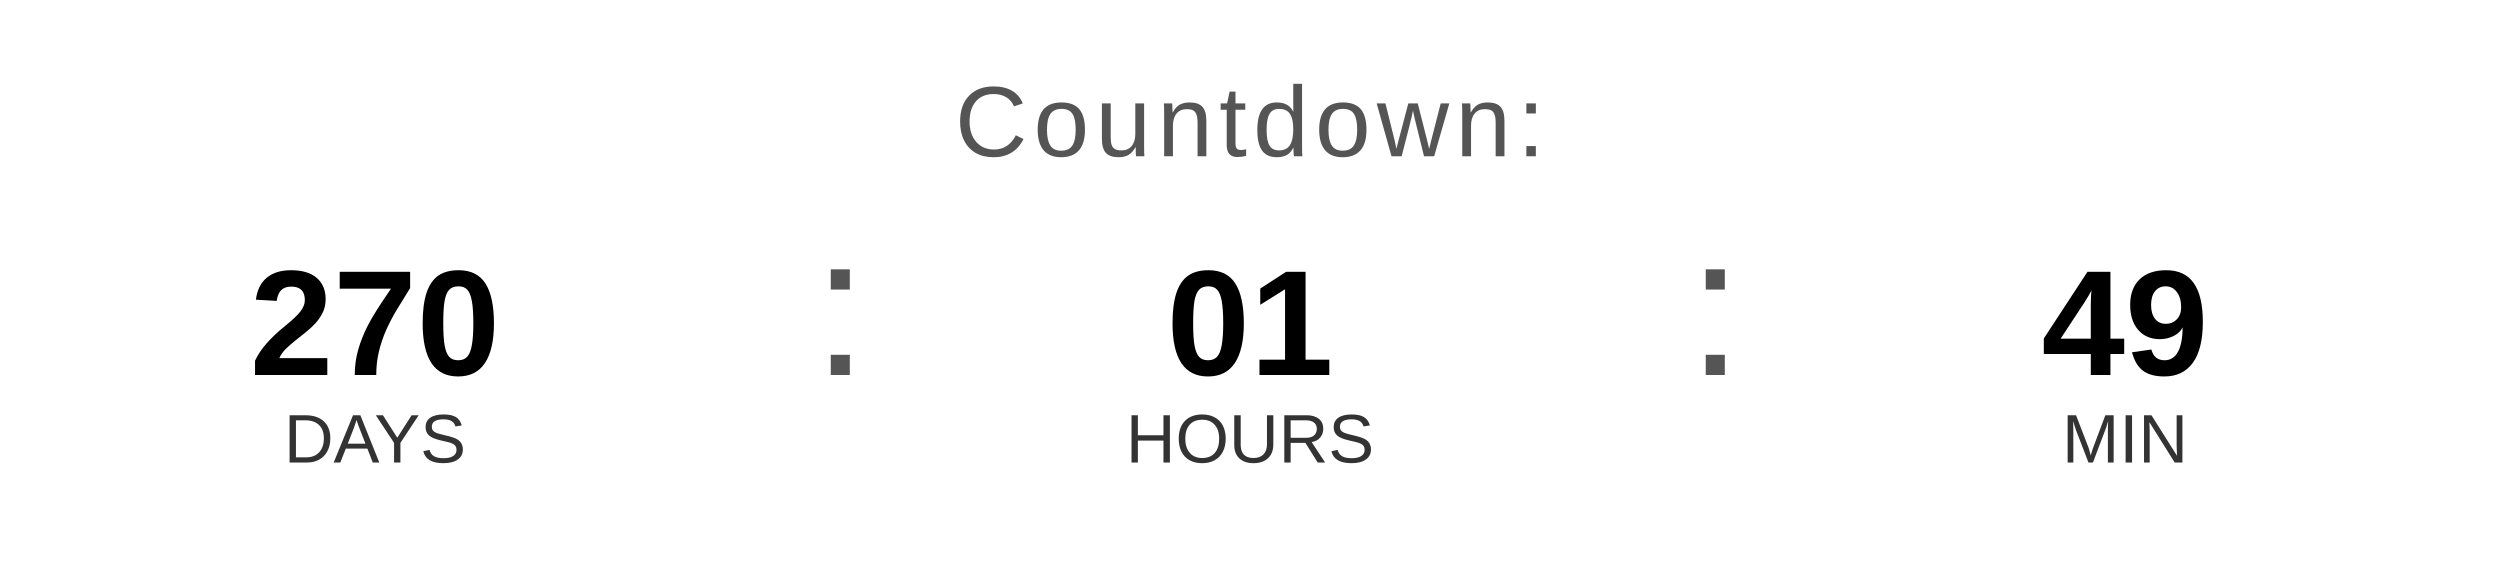
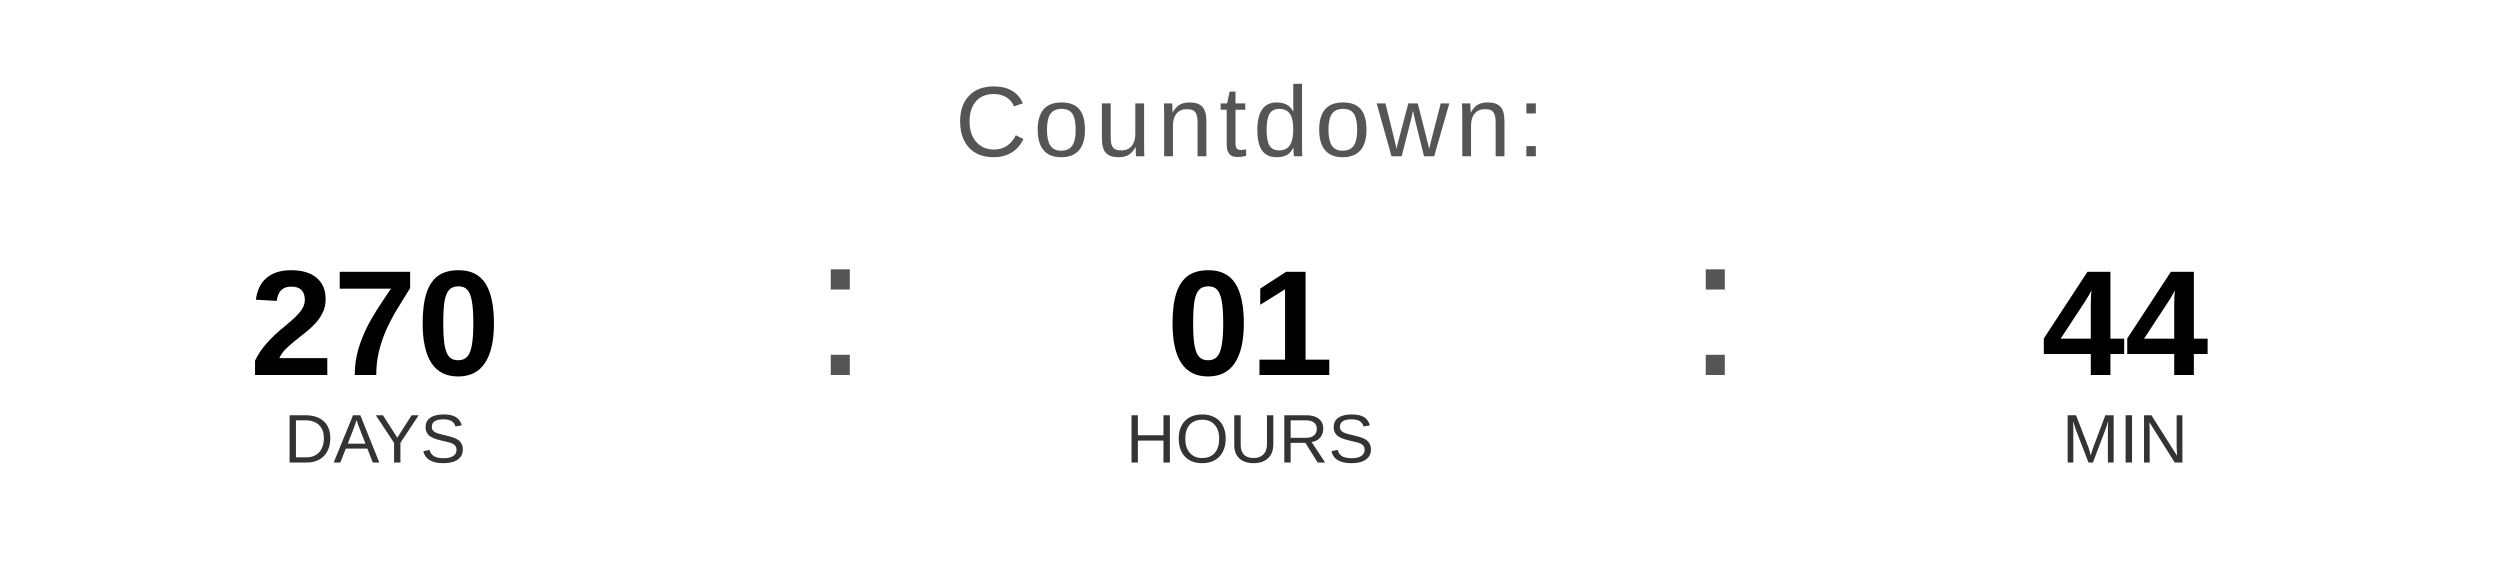
<svg xmlns="http://www.w3.org/2000/svg" width="400" height="90" viewBox="0 0 400 90">
  <text x="200" y="25" font-family="Arial, Helvetica, sans-serif" font-size="16" fill="#555555" text-anchor="middle" letter-spacing="1">
    Countdown:
  </text>
  <text x="60" y="60" font-family="Arial, Helvetica, sans-serif" font-size="24" font-weight="bold" fill="#000000" text-anchor="middle">270</text>
  <text x="60" y="74" font-family="Arial, Helvetica, sans-serif" font-size="11" fill="#333333" text-anchor="middle">DAYS</text>
  <text x="130" y="60" font-family="Arial, sans-serif" font-size="32" fill="#555555">:</text>
  <text x="200" y="60" font-family="Arial, Helvetica, sans-serif" font-size="24" font-weight="bold" fill="#000000" text-anchor="middle">01</text>
  <text x="200" y="74" font-family="Arial, Helvetica, sans-serif" font-size="11" fill="#333333" text-anchor="middle">HOURS</text>
  <text x="270" y="60" font-family="Arial, sans-serif" font-size="32" fill="#555555">:</text>
-   <text x="340" y="60" font-family="Arial, Helvetica, sans-serif" font-size="24" font-weight="bold" fill="#000000" text-anchor="middle">49</text>
+   <text x="340" y="60" font-family="Arial, Helvetica, sans-serif" font-size="24" font-weight="bold" fill="#000000" text-anchor="middle">44</text>
  <text x="340" y="74" font-family="Arial, Helvetica, sans-serif" font-size="11" fill="#333333" text-anchor="middle">MIN</text>
</svg>
